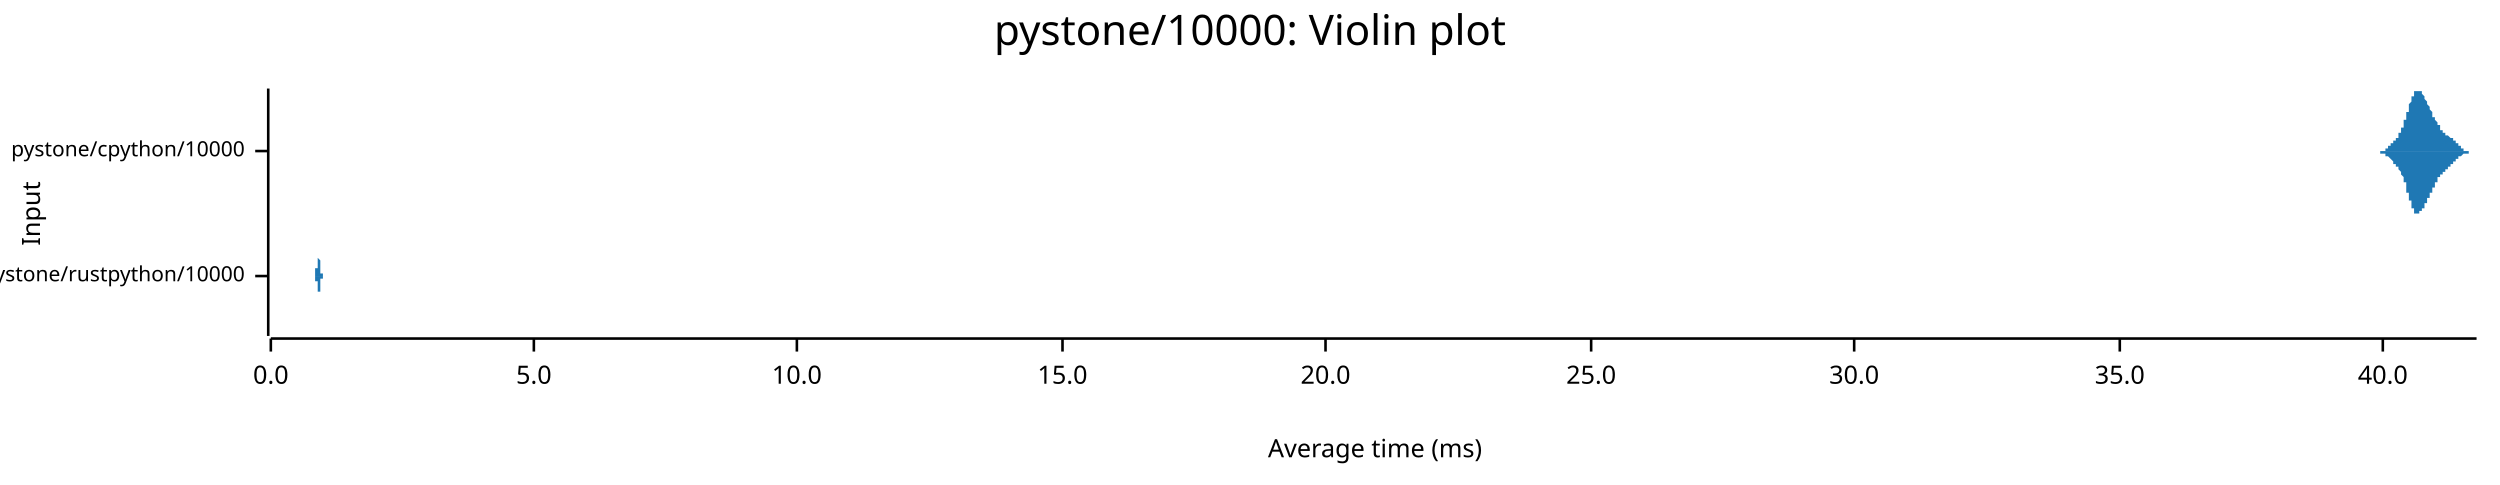
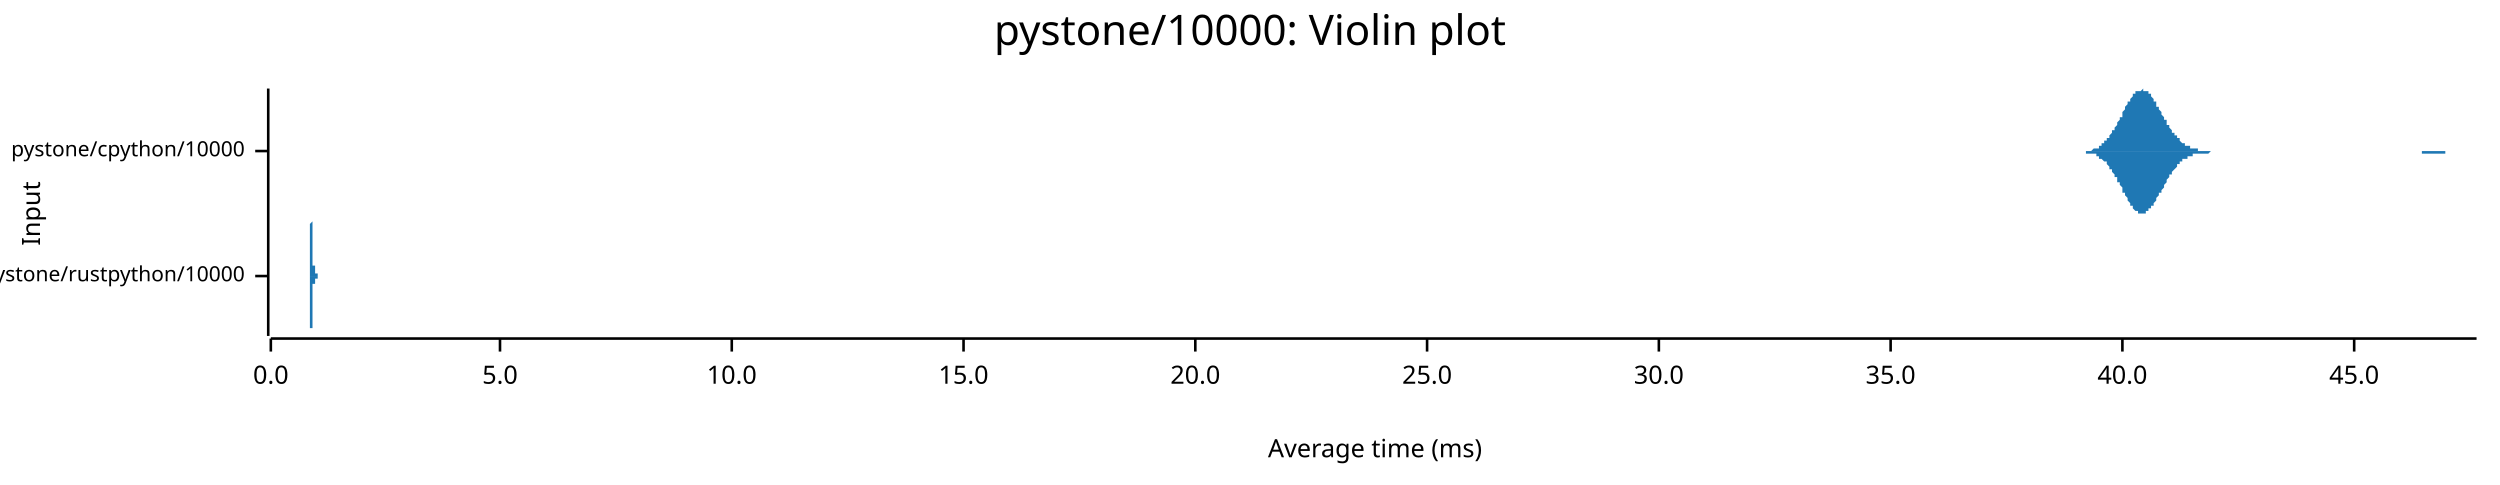
<svg xmlns="http://www.w3.org/2000/svg" width="960" height="186" viewBox="0 0 960 186">
  <text x="480" y="5" dy="0.76em" text-anchor="middle" font-family="sans-serif" font-size="16.129" opacity="1" fill="#000000">
pystone/10000: Violin plot
</text>
  <text x="8" y="82" dy="0.76em" text-anchor="middle" font-family="sans-serif" font-size="9.677" opacity="1" fill="#000000" transform="rotate(270, 8, 82)">
Input
</text>
  <text x="528" y="178" dy="-0.5ex" text-anchor="middle" font-family="sans-serif" font-size="9.677" opacity="1" fill="#000000">
Average time (ms)
</text>
  <polyline fill="none" opacity="1" stroke="#000000" stroke-width="1" points="103,34 103,129 " />
  <text x="94" y="106" dy="0.5ex" text-anchor="end" font-family="sans-serif" font-size="8.065" opacity="1" fill="#000000">
pystone/rustpython/10000
</text>
  <polyline fill="none" opacity="1" stroke="#000000" stroke-width="1" points="98,106 103,106 " />
  <text x="94" y="58" dy="0.5ex" text-anchor="end" font-family="sans-serif" font-size="8.065" opacity="1" fill="#000000">
pystone/cpython/10000
</text>
  <polyline fill="none" opacity="1" stroke="#000000" stroke-width="1" points="98,58 103,58 " />
  <polyline fill="none" opacity="1" stroke="#000000" stroke-width="1" points="104,130 951,130 " />
  <text x="104" y="140" dy="0.76em" text-anchor="middle" font-family="sans-serif" font-size="9.677" opacity="1" fill="#000000">
0.0
</text>
  <polyline fill="none" opacity="1" stroke="#000000" stroke-width="1" points="104,130 104,135 " />
-   <text x="205" y="140" dy="0.76em" text-anchor="middle" font-family="sans-serif" font-size="9.677" opacity="1" fill="#000000">
+   <text x="192" y="140" dy="0.76em" text-anchor="middle" font-family="sans-serif" font-size="9.677" opacity="1" fill="#000000">
5.0
</text>
-   <polyline fill="none" opacity="1" stroke="#000000" stroke-width="1" points="205,130 205,135 " />
-   <text x="306" y="140" dy="0.76em" text-anchor="middle" font-family="sans-serif" font-size="9.677" opacity="1" fill="#000000">
+   <polyline fill="none" opacity="1" stroke="#000000" stroke-width="1" points="192,130 192,135 " />
+   <text x="281" y="140" dy="0.76em" text-anchor="middle" font-family="sans-serif" font-size="9.677" opacity="1" fill="#000000">
10.0
</text>
-   <polyline fill="none" opacity="1" stroke="#000000" stroke-width="1" points="306,130 306,135 " />
-   <text x="408" y="140" dy="0.76em" text-anchor="middle" font-family="sans-serif" font-size="9.677" opacity="1" fill="#000000">
+   <polyline fill="none" opacity="1" stroke="#000000" stroke-width="1" points="281,130 281,135 " />
+   <text x="370" y="140" dy="0.76em" text-anchor="middle" font-family="sans-serif" font-size="9.677" opacity="1" fill="#000000">
15.0
</text>
-   <polyline fill="none" opacity="1" stroke="#000000" stroke-width="1" points="408,130 408,135 " />
-   <text x="509" y="140" dy="0.76em" text-anchor="middle" font-family="sans-serif" font-size="9.677" opacity="1" fill="#000000">
+   <polyline fill="none" opacity="1" stroke="#000000" stroke-width="1" points="370,130 370,135 " />
+   <text x="459" y="140" dy="0.76em" text-anchor="middle" font-family="sans-serif" font-size="9.677" opacity="1" fill="#000000">
20.0
</text>
-   <polyline fill="none" opacity="1" stroke="#000000" stroke-width="1" points="509,130 509,135 " />
-   <text x="611" y="140" dy="0.76em" text-anchor="middle" font-family="sans-serif" font-size="9.677" opacity="1" fill="#000000">
+   <polyline fill="none" opacity="1" stroke="#000000" stroke-width="1" points="459,130 459,135 " />
+   <text x="548" y="140" dy="0.76em" text-anchor="middle" font-family="sans-serif" font-size="9.677" opacity="1" fill="#000000">
25.0
</text>
-   <polyline fill="none" opacity="1" stroke="#000000" stroke-width="1" points="611,130 611,135 " />
-   <text x="712" y="140" dy="0.76em" text-anchor="middle" font-family="sans-serif" font-size="9.677" opacity="1" fill="#000000">
+   <polyline fill="none" opacity="1" stroke="#000000" stroke-width="1" points="548,130 548,135 " />
+   <text x="637" y="140" dy="0.76em" text-anchor="middle" font-family="sans-serif" font-size="9.677" opacity="1" fill="#000000">
30.0
</text>
-   <polyline fill="none" opacity="1" stroke="#000000" stroke-width="1" points="712,130 712,135 " />
-   <text x="814" y="140" dy="0.76em" text-anchor="middle" font-family="sans-serif" font-size="9.677" opacity="1" fill="#000000">
+   <polyline fill="none" opacity="1" stroke="#000000" stroke-width="1" points="637,130 637,135 " />
+   <text x="726" y="140" dy="0.76em" text-anchor="middle" font-family="sans-serif" font-size="9.677" opacity="1" fill="#000000">
35.0
</text>
-   <polyline fill="none" opacity="1" stroke="#000000" stroke-width="1" points="814,130 814,135 " />
-   <text x="915" y="140" dy="0.76em" text-anchor="middle" font-family="sans-serif" font-size="9.677" opacity="1" fill="#000000">
+   <polyline fill="none" opacity="1" stroke="#000000" stroke-width="1" points="726,130 726,135 " />
+   <text x="815" y="140" dy="0.76em" text-anchor="middle" font-family="sans-serif" font-size="9.677" opacity="1" fill="#000000">
40.0
</text>
-   <polyline fill="none" opacity="1" stroke="#000000" stroke-width="1" points="915,130 915,135 " />
-   <polygon opacity="1" fill="#1F78B4" points="121,106 121,106 121,106 121,106 121,106 121,106 121,106 121,106 121,106 121,106 121,105 121,105 121,105 121,105 121,105 121,105 121,105 121,105 121,105 121,105 121,105 121,105 121,105 121,104 121,104 121,104 121,104 121,104 121,103 122,103 122,103 122,103 122,102 122,102 122,102 122,101 122,101 122,101 122,100 122,100 122,99 122,99 122,98 122,98 122,97 122,96 122,96 122,95 122,95 122,94 122,93 122,93 122,92 122,91 122,91 122,90 122,90 122,89 122,88 122,88 122,87 122,86 122,86 122,85 122,85 122,84 122,84 122,84 122,83 122,83 122,83 122,82 122,82 122,82 122,82 122,82 122,82 122,82 122,82 122,82 122,82 122,83 122,83 122,83 122,84 122,84 122,84 122,85 122,85 122,86 122,86 122,87 122,87 122,88 122,88 122,89 122,90 122,90 122,91 122,91 122,92 122,93 122,93 122,94 122,94 122,95 122,95 122,96 122,97 122,97 122,98 122,98 122,98 122,99 122,99 123,100 123,100 123,100 123,101 123,101 123,101 123,101 123,102 123,102 123,102 123,102 123,102 123,103 123,103 123,103 123,103 123,103 123,103 123,103 123,103 123,103 123,103 123,103 123,103 123,103 123,103 123,103 123,103 123,103 123,103 123,103 123,103 123,103 123,103 123,103 123,103 123,103 123,103 123,103 123,103 123,103 123,103 123,103 123,103 123,103 123,103 123,103 123,103 123,103 123,103 123,103 123,103 123,103 123,103 123,103 123,103 123,103 123,103 123,103 123,103 123,104 123,104 123,104 123,104 123,104 123,104 123,104 123,104 123,104 123,104 123,104 123,104 123,104 123,104 123,104 123,104 123,104 123,104 123,104 123,104 123,104 123,104 123,104 123,104 123,104 123,105 124,105 124,105 124,105 124,105 124,105 124,105 124,105 124,105 124,105 124,105 124,105 124,105 124,105 124,105 124,105 124,105 124,105 124,105 124,105 124,105 124,105 124,105 124,105 124,105 124,105 124,105 124,105 124,105 124,105 124,105 124,105 124,105 124,105 124,105 124,105 124,105 124,105 124,105 124,105 124,105 124,105 124,105 124,105 124,105 124,105 124,105 124,105 124,105 124,106 124,106 124,106 124,106 124,106 124,106 124,106 124,106 124,106 124,106 124,106 124,106 124,106 124,106 124,106 124,106 124,106 124,106 124,106 124,106 124,106 124,106 124,106 124,106 124,106 124,106 124,106 124,106 124,106 124,106 124,106 124,106 124,106 124,106 124,106 124,106 124,106 124,106 125,106 125,106 125,106 125,106 125,106 125,106 125,106 125,106 125,106 125,106 125,106 125,106 125,106 125,106 125,106 125,106 125,106 125,106 125,106 125,106 125,106 125,106 125,106 125,106 125,106 125,106 125,106 125,106 125,106 125,106 125,106 125,106 125,106 125,106 125,106 125,106 125,106 125,106 125,106 125,106 125,106 125,106 125,106 125,106 125,106 125,106 125,106 125,106 125,106 125,106 125,106 125,106 125,106 125,106 125,106 125,106 125,106 125,106 125,106 125,106 125,106 125,106 125,106 125,106 125,106 125,106 125,106 125,106 125,106 125,106 125,106 125,106 125,106 125,106 125,106 125,106 125,106 125,106 125,106 125,106 125,106 125,106 125,106 125,106 125,106 125,106 125,106 126,106 126,106 126,106 126,106 126,106 126,106 126,106 126,106 126,106 126,106 126,106 126,106 126,106 126,106 126,106 126,106 126,106 126,106 126,106 126,106 126,106 126,106 126,106 126,106 126,106 126,106 126,106 126,106 126,106 126,106 126,106 126,106 126,106 126,106 126,106 126,106 126,106 126,106 126,106 126,106 126,106 126,106 126,106 126,106 126,106 126,106 126,106 126,106 126,106 126,106 126,106 126,105 126,105 126,105 126,105 126,105 126,105 126,105 126,105 126,105 126,105 126,105 126,105 126,105 126,105 126,105 126,105 126,105 126,105 126,105 126,105 126,105 126,105 126,105 126,105 126,105 126,105 126,106 126,106 126,106 126,106 126,106 126,106 126,106 126,106 126,106 127,106 127,106 127,106 127,106 127,106 127,106 127,106 127,106 127,106 127,106 127,106 127,106 127,106 127,106 127,106 127,106 127,106 127,106 127,106 127,106 127,106 127,106 127,106 127,106 127,106 127,106 127,106 127,106 127,106 127,106 127,106 127,106 127,106 127,106 127,106 127,106 127,106 127,106 127,106 127,106 127,106 121,106 " />
-   <polygon opacity="1" fill="#1F78B4" points="121,106 121,106 121,106 121,106 121,106 121,106 121,106 121,106 121,106 121,106 121,106 121,106 121,106 121,106 121,106 121,106 121,106 121,106 121,107 121,107 121,107 121,107 121,107 121,107 121,107 121,107 121,108 121,108 121,108 122,108 122,109 122,109 122,109 122,109 122,110 122,110 122,111 122,111 122,111 122,112 122,112 122,113 122,113 122,114 122,114 122,115 122,116 122,116 122,117 122,117 122,118 122,119 122,119 122,120 122,121 122,121 122,122 122,123 122,123 122,124 122,124 122,125 122,126 122,126 122,127 122,127 122,127 122,128 122,128 122,129 122,129 122,129 122,129 122,129 122,129 122,129 122,129 122,129 122,129 122,129 122,129 122,129 122,129 122,128 122,128 122,128 122,127 122,127 122,126 122,126 122,125 122,125 122,124 122,124 122,123 122,122 122,122 122,121 122,121 122,120 122,119 122,119 122,118 122,118 122,117 122,117 122,116 122,115 122,115 122,114 122,114 122,114 122,113 122,113 122,112 123,112 123,112 123,111 123,111 123,111 123,110 123,110 123,110 123,110 123,109 123,109 123,109 123,109 123,109 123,109 123,109 123,108 123,108 123,108 123,108 123,108 123,108 123,108 123,108 123,108 123,108 123,108 123,108 123,108 123,108 123,108 123,108 123,108 123,108 123,108 123,108 123,108 123,108 123,108 123,108 123,108 123,108 123,108 123,108 123,108 123,108 123,108 123,108 123,108 123,108 123,108 123,108 123,108 123,108 123,108 123,108 123,108 123,108 123,108 123,108 123,108 123,108 123,108 123,108 123,108 123,108 123,108 123,108 123,108 123,108 123,108 123,108 123,107 123,107 123,107 123,107 123,107 123,107 123,107 123,107 123,107 123,107 123,107 123,107 123,107 123,107 124,107 124,107 124,107 124,107 124,107 124,107 124,107 124,107 124,107 124,107 124,107 124,107 124,107 124,107 124,107 124,107 124,107 124,107 124,106 124,106 124,106 124,106 124,106 124,106 124,106 124,106 124,106 124,106 124,106 124,106 124,106 124,106 124,106 124,106 124,106 124,106 124,106 124,106 124,106 124,106 124,106 124,106 124,106 124,106 124,106 124,106 124,106 124,106 124,106 124,106 124,106 124,106 124,106 124,106 124,106 124,106 124,106 124,106 124,106 124,106 124,106 124,106 124,106 124,106 124,106 124,106 124,106 124,106 124,106 124,106 124,106 124,106 124,106 124,106 124,106 124,106 124,106 124,106 124,106 124,106 124,106 124,106 124,106 124,106 124,106 124,106 125,106 125,106 125,106 125,106 125,106 125,106 125,106 125,106 125,106 125,106 125,106 125,106 125,106 125,106 125,106 125,106 125,106 125,106 125,106 125,106 125,106 125,106 125,106 125,106 125,106 125,106 125,106 125,106 125,106 125,106 125,106 125,106 125,106 125,106 125,106 125,106 125,106 125,106 125,106 125,106 125,106 125,106 125,106 125,106 125,106 125,106 125,106 125,106 125,106 125,106 125,106 125,106 125,106 125,106 125,106 125,106 125,106 125,106 125,106 125,106 125,106 125,106 125,106 125,106 125,106 125,106 125,106 125,106 125,106 125,106 125,106 125,106 125,106 125,106 125,106 125,106 125,106 125,106 125,106 125,106 125,106 125,106 125,106 125,106 125,106 125,106 125,106 126,106 126,106 126,106 126,106 126,106 126,106 126,106 126,106 126,106 126,106 126,106 126,106 126,106 126,106 126,106 126,106 126,106 126,106 126,106 126,106 126,106 126,106 126,106 126,106 126,106 126,106 126,106 126,106 126,106 126,106 126,106 126,106 126,106 126,106 126,106 126,106 126,106 126,106 126,106 126,106 126,106 126,106 126,106 126,106 126,106 126,106 126,106 126,106 126,106 126,106 126,106 126,106 126,106 126,106 126,106 126,106 126,106 126,106 126,106 126,106 126,106 126,106 126,106 126,106 126,106 126,106 126,106 126,106 126,106 126,106 126,106 126,106 126,106 126,106 126,106 126,106 126,106 126,106 126,106 126,106 126,106 126,106 126,106 126,106 126,106 126,106 127,106 127,106 127,106 127,106 127,106 127,106 127,106 127,106 127,106 127,106 127,106 127,106 127,106 127,106 127,106 127,106 127,106 127,106 127,106 127,106 127,106 127,106 127,106 127,106 127,106 127,106 127,106 127,106 127,106 127,106 127,106 127,106 127,106 127,106 127,106 127,106 127,106 127,106 127,106 127,106 127,106 121,106 " />
-   <polygon opacity="1" fill="#1F78B4" points="911,58 911,58 911,58 912,58 912,58 912,58 912,58 912,58 912,58 912,58 912,58 912,58 912,58 912,58 912,58 912,58 913,58 913,58 913,58 913,58 913,58 913,58 913,58 913,58 913,58 913,58 913,58 913,58 913,58 914,58 914,58 914,58 914,58 914,58 914,58 914,58 914,58 914,58 914,58 914,58 914,58 914,58 915,58 915,58 915,58 915,58 915,58 915,58 915,58 915,58 915,58 915,58 915,58 915,58 916,58 916,57 916,57 916,57 916,57 916,57 916,57 916,57 916,57 916,57 916,57 916,57 916,57 917,57 917,57 917,57 917,57 917,57 917,57 917,56 917,56 917,56 917,56 917,56 917,56 917,56 918,56 918,56 918,56 918,56 918,56 918,56 918,55 918,55 918,55 918,55 918,55 918,55 919,55 919,55 919,55 919,55 919,55 919,54 919,54 919,54 919,54 919,54 919,54 919,54 919,54 920,54 920,54 920,54 920,53 920,53 920,53 920,53 920,53 920,53 920,53 920,53 920,53 920,53 921,53 921,52 921,52 921,52 921,52 921,52 921,52 921,52 921,52 921,51 921,51 921,51 921,51 922,51 922,51 922,51 922,51 922,50 922,50 922,50 922,50 922,50 922,50 922,49 922,49 923,49 923,49 923,49 923,48 923,48 923,48 923,48 923,48 923,47 923,47 923,47 923,47 923,46 924,46 924,46 924,46 924,45 924,45 924,45 924,45 924,44 924,44 924,44 924,43 924,43 924,43 925,43 925,42 925,42 925,42 925,42 925,41 925,41 925,41 925,40 925,40 925,40 925,40 926,39 926,39 926,39 926,39 926,38 926,38 926,38 926,38 926,38 926,37 926,37 926,37 926,37 927,37 927,36 927,36 927,36 927,36 927,36 927,36 927,36 927,35 927,35 927,35 927,35 927,35 928,35 928,35 928,35 928,35 928,35 928,35 928,35 928,35 928,35 928,35 928,34 928,34 928,35 929,35 929,35 929,35 929,35 929,35 929,35 929,35 929,35 929,35 929,35 929,35 929,35 930,35 930,35 930,35 930,35 930,36 930,36 930,36 930,36 930,36 930,36 930,36 930,36 930,36 931,37 931,37 931,37 931,37 931,37 931,37 931,37 931,38 931,38 931,38 931,38 931,38 931,38 932,39 932,39 932,39 932,39 932,39 932,39 932,39 932,40 932,40 932,40 932,40 932,40 932,40 933,41 933,41 933,41 933,41 933,41 933,41 933,42 933,42 933,42 933,42 933,42 933,42 934,43 934,43 934,43 934,43 934,43 934,43 934,44 934,44 934,44 934,44 934,44 934,44 934,45 935,45 935,45 935,45 935,45 935,45 935,45 935,46 935,46 935,46 935,46 935,46 935,46 935,46 936,47 936,47 936,47 936,47 936,47 936,47 936,47 936,48 936,48 936,48 936,48 936,48 937,48 937,48 937,48 937,49 937,49 937,49 937,49 937,49 937,49 937,49 937,49 937,50 937,50 938,50 938,50 938,50 938,50 938,50 938,50 938,50 938,50 938,51 938,51 938,51 938,51 938,51 939,51 939,51 939,51 939,51 939,51 939,51 939,51 939,52 939,52 939,52 939,52 939,52 939,52 940,52 940,52 940,52 940,52 940,52 940,52 940,52 940,52 940,52 940,52 940,52 940,52 941,53 941,53 941,53 941,53 941,53 941,53 941,53 941,53 941,53 941,53 941,53 941,53 941,53 942,53 942,53 942,53 942,54 942,54 942,54 942,54 942,54 942,54 942,54 942,54 942,54 942,54 943,54 943,54 943,54 943,54 943,55 943,55 943,55 943,55 943,55 943,55 943,55 943,55 944,55 944,55 944,55 944,55 944,55 944,56 944,56 944,56 944,56 944,56 944,56 944,56 944,56 945,56 945,56 945,56 945,56 945,56 945,57 945,57 945,57 945,57 945,57 945,57 945,57 945,57 946,57 946,57 946,57 946,57 946,57 946,57 946,57 946,57 946,57 946,57 946,58 946,58 946,58 947,58 947,58 947,58 947,58 947,58 947,58 947,58 947,58 947,58 947,58 947,58 947,58 948,58 948,58 948,58 948,58 948,58 948,58 948,58 948,58 948,58 948,58 948,58 948,58 948,58 949,58 949,58 949,58 949,58 949,58 949,58 949,58 949,58 949,58 949,58 949,58 949,58 949,58 950,58 950,58 950,58 950,58 950,58 950,58 950,58 950,58 950,58 950,58 950,58 950,58 951,58 951,58 911,58 " />
-   <polygon opacity="1" fill="#1F78B4" points="911,58 911,58 911,58 912,58 912,58 912,58 912,58 912,58 912,58 912,58 912,58 912,58 912,58 912,58 912,58 912,58 913,58 913,58 913,58 913,58 913,58 913,58 913,58 913,58 913,58 913,58 913,58 913,58 913,58 914,58 914,58 914,58 914,58 914,58 914,58 914,58 914,58 914,59 914,59 914,59 914,59 914,59 915,59 915,59 915,59 915,59 915,59 915,59 915,59 915,59 915,59 915,59 915,59 915,59 916,59 916,59 916,59 916,59 916,59 916,59 916,59 916,59 916,59 916,59 916,59 916,60 916,60 917,60 917,60 917,60 917,60 917,60 917,60 917,60 917,60 917,60 917,60 917,60 917,60 917,60 918,61 918,61 918,61 918,61 918,61 918,61 918,61 918,61 918,61 918,61 918,61 918,61 919,62 919,62 919,62 919,62 919,62 919,62 919,62 919,62 919,62 919,62 919,62 919,63 919,63 920,63 920,63 920,63 920,63 920,63 920,63 920,63 920,63 920,63 920,64 920,64 920,64 920,64 921,64 921,64 921,64 921,64 921,64 921,65 921,65 921,65 921,65 921,65 921,65 921,65 921,65 922,66 922,66 922,66 922,66 922,66 922,66 922,66 922,67 922,67 922,67 922,67 922,67 923,68 923,68 923,68 923,68 923,68 923,69 923,69 923,69 923,69 923,69 923,70 923,70 923,70 924,70 924,71 924,71 924,71 924,71 924,72 924,72 924,72 924,73 924,73 924,73 924,73 924,74 925,74 925,74 925,74 925,75 925,75 925,75 925,76 925,76 925,76 925,76 925,77 925,77 926,77 926,77 926,78 926,78 926,78 926,78 926,79 926,79 926,79 926,79 926,79 926,80 926,80 927,80 927,80 927,80 927,80 927,81 927,81 927,81 927,81 927,81 927,81 927,81 927,81 927,82 928,82 928,82 928,82 928,82 928,82 928,82 928,82 928,82 928,82 928,82 928,82 928,82 928,82 929,82 929,82 929,82 929,82 929,82 929,82 929,82 929,82 929,82 929,82 929,82 929,81 930,81 930,81 930,81 930,81 930,81 930,81 930,81 930,81 930,81 930,80 930,80 930,80 930,80 931,80 931,80 931,80 931,79 931,79 931,79 931,79 931,79 931,79 931,79 931,78 931,78 931,78 932,78 932,78 932,78 932,78 932,77 932,77 932,77 932,77 932,77 932,77 932,76 932,76 932,76 933,76 933,76 933,76 933,75 933,75 933,75 933,75 933,75 933,75 933,74 933,74 933,74 934,74 934,74 934,74 934,73 934,73 934,73 934,73 934,73 934,73 934,72 934,72 934,72 934,72 935,72 935,72 935,72 935,71 935,71 935,71 935,71 935,71 935,71 935,70 935,70 935,70 935,70 936,70 936,70 936,70 936,69 936,69 936,69 936,69 936,69 936,69 936,69 936,69 936,68 937,68 937,68 937,68 937,68 937,68 937,68 937,68 937,67 937,67 937,67 937,67 937,67 937,67 938,67 938,67 938,67 938,66 938,66 938,66 938,66 938,66 938,66 938,66 938,66 938,66 938,66 939,66 939,65 939,65 939,65 939,65 939,65 939,65 939,65 939,65 939,65 939,65 939,65 939,65 940,65 940,65 940,64 940,64 940,64 940,64 940,64 940,64 940,64 940,64 940,64 940,64 941,64 941,64 941,64 941,64 941,64 941,64 941,64 941,64 941,63 941,63 941,63 941,63 941,63 942,63 942,63 942,63 942,63 942,63 942,63 942,63 942,63 942,63 942,63 942,63 942,62 942,62 943,62 943,62 943,62 943,62 943,62 943,62 943,62 943,62 943,62 943,62 943,61 943,61 944,61 944,61 944,61 944,61 944,61 944,61 944,61 944,61 944,61 944,61 944,61 944,60 944,60 945,60 945,60 945,60 945,60 945,60 945,60 945,60 945,60 945,60 945,60 945,60 945,60 945,60 946,59 946,59 946,59 946,59 946,59 946,59 946,59 946,59 946,59 946,59 946,59 946,59 946,59 947,59 947,59 947,59 947,59 947,59 947,59 947,59 947,59 947,59 947,59 947,59 947,59 948,59 948,59 948,59 948,58 948,58 948,58 948,58 948,58 948,58 948,58 948,58 948,58 948,58 949,58 949,58 949,58 949,58 949,58 949,58 949,58 949,58 949,58 949,58 949,58 949,58 949,58 950,58 950,58 950,58 950,58 950,58 950,58 950,58 950,58 950,58 950,58 950,58 950,58 951,58 951,58 911,58 " />
+   <polyline fill="none" opacity="1" stroke="#000000" stroke-width="1" points="815,130 815,135 " />
+   <text x="904" y="140" dy="0.76em" text-anchor="middle" font-family="sans-serif" font-size="9.677" opacity="1" fill="#000000">
+ 45.0
+ </text>
+   <polyline fill="none" opacity="1" stroke="#000000" stroke-width="1" points="904,130 904,135 " />
+   <polygon opacity="1" fill="#1F78B4" points="119,106 119,106 119,106 119,106 119,106 119,106 119,106 119,106 119,106 119,106 119,106 119,105 119,105 119,105 119,105 119,105 119,105 119,105 119,105 119,105 119,105 119,105 119,105 119,105 119,105 119,104 119,104 119,104 119,104 119,104 119,103 119,103 119,103 119,103 119,102 119,102 119,102 119,102 119,101 119,101 119,100 119,100 119,100 119,99 119,99 119,98 119,98 119,97 119,97 119,96 119,95 119,95 119,94 119,94 119,93 119,92 119,92 119,91 119,90 119,90 119,89 119,89 119,88 119,87 119,87 119,86 119,86 120,85 120,85 120,84 120,84 120,84 120,83 120,83 120,83 120,83 120,82 120,82 120,82 120,82 120,82 120,82 120,82 120,82 120,82 120,83 120,83 120,83 120,83 120,84 120,84 120,84 120,85 120,85 120,86 120,86 120,87 120,87 120,88 120,88 120,89 120,89 120,90 120,90 120,91 120,91 120,92 120,92 120,93 120,93 120,94 120,94 120,95 120,95 120,96 120,96 120,97 120,97 120,97 120,98 120,98 120,98 120,99 120,99 120,99 120,99 120,100 120,100 120,100 120,100 120,101 120,101 120,101 120,101 120,101 120,101 120,101 120,102 120,102 120,102 120,102 120,102 120,102 120,102 120,102 120,102 120,102 121,102 121,103 121,103 121,103 121,103 121,103 121,103 121,103 121,103 121,103 121,103 121,103 121,103 121,103 121,103 121,103 121,103 121,104 121,104 121,104 121,104 121,104 121,104 121,104 121,104 121,104 121,104 121,104 121,104 121,104 121,104 121,104 121,104 121,104 121,104 121,104 121,105 121,105 121,105 121,105 121,105 121,105 121,105 121,105 121,105 121,105 121,105 121,105 121,105 121,105 121,105 121,105 121,105 121,105 121,105 121,105 121,105 121,105 121,105 121,105 121,105 121,105 121,105 121,105 121,105 121,105 121,105 121,105 121,105 121,105 121,105 121,105 121,105 121,105 121,105 121,105 121,105 121,105 121,105 121,105 122,105 122,105 122,105 122,105 122,105 122,105 122,105 122,105 122,105 122,105 122,105 122,105 122,105 122,105 122,105 122,105 122,105 122,105 122,105 122,105 122,105 122,105 122,105 122,105 122,105 122,105 122,105 122,105 122,105 122,105 122,105 122,105 122,105 122,105 122,105 122,105 122,105 122,105 122,105 122,105 122,105 122,105 122,105 122,105 122,105 122,105 122,105 122,105 122,105 122,105 122,105 122,105 122,105 122,105 122,105 122,105 122,106 122,106 122,106 122,106 122,106 122,106 122,106 122,106 122,106 122,106 122,106 122,106 122,106 122,106 122,106 122,106 122,106 122,106 122,106 122,106 122,106 122,106 122,106 122,106 123,106 123,106 123,106 123,106 123,106 123,106 123,106 123,106 123,106 123,106 123,106 123,106 123,106 123,106 123,106 123,106 123,106 123,106 123,106 123,106 123,106 123,106 123,106 123,106 123,106 123,106 123,106 123,106 123,106 123,106 123,106 123,106 123,106 123,106 123,106 123,106 123,106 123,106 123,106 123,106 123,106 123,106 123,106 123,106 123,106 123,106 123,106 123,106 123,106 123,106 123,106 123,106 123,106 123,106 123,106 123,106 123,106 123,106 123,106 123,106 123,106 123,106 123,106 123,106 123,106 123,106 123,106 123,106 123,106 123,106 123,106 123,106 123,106 123,106 123,106 123,106 123,106 123,106 123,106 123,106 124,106 124,106 124,106 124,106 124,106 124,106 124,106 124,106 124,106 124,106 124,106 124,106 124,106 124,106 124,106 124,106 124,106 124,106 124,106 124,106 124,106 124,106 124,106 124,106 124,106 124,106 124,106 124,106 124,106 124,106 124,106 124,106 124,106 124,106 124,105 124,105 124,105 124,105 124,105 124,105 124,105 124,105 124,105 124,105 124,105 124,105 124,105 124,105 124,105 124,105 124,105 124,105 124,105 124,105 124,105 124,105 124,105 124,105 124,105 124,105 124,105 124,105 124,105 124,106 124,106 124,106 124,106 124,106 124,106 124,106 124,106 124,106 124,106 124,106 124,106 124,106 124,106 124,106 124,106 125,106 125,106 125,106 125,106 125,106 125,106 125,106 125,106 125,106 125,106 125,106 125,106 125,106 125,106 125,106 125,106 125,106 125,106 125,106 125,106 125,106 125,106 125,106 125,106 125,106 125,106 125,106 125,106 125,106 125,106 125,106 125,106 125,106 125,106 125,106 119,106 " />
+   <polygon opacity="1" fill="#1F78B4" points="119,106 119,106 119,106 119,106 119,106 119,106 119,106 119,106 119,106 119,106 119,106 119,106 119,106 119,106 119,106 119,106 119,106 119,106 119,106 119,106 119,107 119,107 119,107 119,107 119,107 119,107 119,107 119,107 119,108 119,108 119,108 119,108 119,108 119,109 119,109 119,109 119,110 119,110 119,110 119,111 119,111 119,112 119,112 119,112 119,113 119,113 119,114 119,114 119,115 119,116 119,116 119,117 119,117 119,118 119,119 119,119 119,120 119,120 119,121 119,122 119,122 119,123 119,123 119,124 119,125 119,125 119,126 120,126 120,127 120,127 120,127 120,128 120,128 120,128 120,129 120,129 120,129 120,129 120,129 120,129 120,129 120,129 120,129 120,129 120,129 120,129 120,129 120,128 120,128 120,128 120,128 120,127 120,127 120,126 120,126 120,125 120,125 120,124 120,124 120,123 120,123 120,122 120,122 120,121 120,121 120,120 120,120 120,119 120,119 120,118 120,118 120,117 120,117 120,116 120,116 120,115 120,115 120,115 120,114 120,114 120,113 120,113 120,113 120,113 120,112 120,112 120,112 120,112 120,111 120,111 120,111 120,111 120,111 120,111 120,110 120,110 120,110 120,110 120,110 120,110 120,110 120,110 120,109 120,109 120,109 120,109 120,109 121,109 121,109 121,109 121,109 121,109 121,109 121,109 121,109 121,109 121,108 121,108 121,108 121,108 121,108 121,108 121,108 121,108 121,108 121,108 121,108 121,108 121,108 121,108 121,108 121,108 121,108 121,107 121,107 121,107 121,107 121,107 121,107 121,107 121,107 121,107 121,107 121,107 121,107 121,107 121,107 121,107 121,107 121,107 121,107 121,107 121,107 121,107 121,107 121,107 121,107 121,107 121,107 121,107 121,107 121,107 121,107 121,107 121,107 121,107 121,107 121,107 121,107 121,107 121,107 121,107 121,107 121,107 121,107 121,107 121,107 121,107 121,107 121,107 121,107 121,107 121,107 121,107 121,107 121,107 121,107 122,107 122,107 122,107 122,107 122,107 122,107 122,107 122,107 122,107 122,107 122,107 122,107 122,107 122,107 122,107 122,107 122,107 122,107 122,107 122,107 122,107 122,107 122,107 122,107 122,107 122,107 122,107 122,107 122,107 122,106 122,106 122,106 122,106 122,106 122,106 122,106 122,106 122,106 122,106 122,106 122,106 122,106 122,106 122,106 122,106 122,106 122,106 122,106 122,106 122,106 122,106 122,106 122,106 122,106 122,106 122,106 122,106 122,106 122,106 122,106 122,106 122,106 122,106 122,106 122,106 122,106 122,106 122,106 122,106 122,106 122,106 122,106 122,106 122,106 122,106 122,106 122,106 122,106 122,106 122,106 123,106 123,106 123,106 123,106 123,106 123,106 123,106 123,106 123,106 123,106 123,106 123,106 123,106 123,106 123,106 123,106 123,106 123,106 123,106 123,106 123,106 123,106 123,106 123,106 123,106 123,106 123,106 123,106 123,106 123,106 123,106 123,106 123,106 123,106 123,106 123,106 123,106 123,106 123,106 123,106 123,106 123,106 123,106 123,106 123,106 123,106 123,106 123,106 123,106 123,106 123,106 123,106 123,106 123,106 123,106 123,106 123,106 123,106 123,106 123,106 123,106 123,106 123,106 123,106 123,106 123,106 123,106 123,106 123,106 123,106 123,106 123,106 123,106 123,106 123,106 123,106 123,106 123,106 123,106 123,106 124,106 124,106 124,106 124,106 124,106 124,106 124,106 124,106 124,106 124,106 124,106 124,106 124,106 124,106 124,106 124,106 124,106 124,106 124,106 124,106 124,106 124,106 124,106 124,106 124,106 124,106 124,106 124,106 124,106 124,106 124,106 124,106 124,106 124,106 124,106 124,106 124,106 124,106 124,106 124,106 124,106 124,106 124,106 124,106 124,106 124,106 124,106 124,106 124,106 124,106 124,106 124,106 124,106 124,106 124,106 124,106 124,106 124,106 124,106 124,106 124,106 124,106 124,106 124,106 124,106 124,106 124,106 124,106 124,106 124,106 124,106 124,106 124,106 124,106 124,106 124,106 124,106 124,106 124,106 125,106 125,106 125,106 125,106 125,106 125,106 125,106 125,106 125,106 125,106 125,106 125,106 125,106 125,106 125,106 125,106 125,106 125,106 125,106 125,106 125,106 125,106 125,106 125,106 125,106 125,106 125,106 125,106 125,106 125,106 125,106 125,106 125,106 125,106 125,106 119,106 " />
+   <polygon opacity="1" fill="#1F78B4" points="796,58 796,58 797,58 797,58 797,58 797,58 798,58 798,58 798,58 799,58 799,58 799,58 800,58 800,58 800,58 801,58 801,58 801,58 801,58 802,58 802,58 802,58 803,58 803,58 803,58 804,57 804,57 804,57 805,57 805,57 805,57 806,57 806,56 806,56 806,56 807,56 807,56 807,55 808,55 808,55 808,54 809,54 809,54 809,53 810,53 810,52 810,52 810,52 811,51 811,51 811,50 812,50 812,49 812,49 813,48 813,47 813,47 814,46 814,46 814,45 815,45 815,44 815,43 815,43 816,42 816,42 816,41 817,40 817,40 817,39 818,39 818,38 818,38 819,37 819,37 819,37 819,36 820,36 820,36 820,35 821,35 821,35 821,35 822,35 822,35 822,35 823,34 823,35 823,35 823,35 824,35 824,35 824,35 825,35 825,36 825,36 826,36 826,37 826,37 827,38 827,38 827,39 828,39 828,40 828,40 828,41 829,41 829,42 829,42 830,43 830,43 830,44 831,45 831,45 831,46 832,46 832,47 832,47 832,48 833,48 833,49 833,49 834,50 834,50 834,51 835,51 835,52 835,52 836,52 836,53 836,53 837,53 837,54 837,54 837,54 838,55 838,55 838,55 839,55 839,56 839,56 840,56 840,56 840,56 841,56 841,57 841,57 841,57 842,57 842,57 842,57 843,57 843,57 843,57 844,57 844,57 844,58 845,58 845,58 845,58 845,58 846,58 846,58 846,58 847,58 847,58 847,58 848,58 848,58 848,58 849,58 849,58 849,58 850,58 850,58 850,58 850,58 851,58 851,58 851,58 852,58 852,58 852,58 853,58 853,58 853,58 854,58 854,58 854,58 854,58 855,58 855,58 855,58 856,58 856,58 856,58 857,58 857,58 857,58 858,58 858,58 858,58 858,58 859,58 859,58 859,58 860,58 860,58 860,58 861,58 861,58 861,58 862,58 862,58 862,58 863,58 863,58 863,58 863,58 864,58 864,58 864,58 865,58 865,58 865,58 866,58 866,58 866,58 867,58 867,58 867,58 867,58 868,58 868,58 868,58 869,58 869,58 869,58 870,58 870,58 870,58 871,58 871,58 871,58 872,58 872,58 872,58 872,58 873,58 873,58 873,58 874,58 874,58 874,58 875,58 875,58 875,58 876,58 876,58 876,58 876,58 877,58 877,58 877,58 878,58 878,58 878,58 879,58 879,58 879,58 880,58 880,58 880,58 880,58 881,58 881,58 881,58 882,58 882,58 882,58 883,58 883,58 883,58 884,58 884,58 884,58 885,58 885,58 885,58 885,58 886,58 886,58 886,58 887,58 887,58 887,58 888,58 888,58 888,58 889,58 889,58 889,58 889,58 890,58 890,58 890,58 891,58 891,58 891,58 892,58 892,58 892,58 893,58 893,58 893,58 894,58 894,58 894,58 894,58 895,58 895,58 895,58 896,58 896,58 896,58 897,58 897,58 897,58 898,58 898,58 898,58 898,58 899,58 899,58 899,58 900,58 900,58 900,58 901,58 901,58 901,58 902,58 902,58 902,58 902,58 903,58 903,58 903,58 904,58 904,58 904,58 905,58 905,58 905,58 906,58 906,58 906,58 907,58 907,58 907,58 907,58 908,58 908,58 908,58 909,58 909,58 909,58 910,58 910,58 910,58 911,58 911,58 911,58 911,58 912,58 912,58 912,58 913,58 913,58 913,58 914,58 914,58 914,58 915,58 915,58 915,58 915,58 916,58 916,58 916,58 917,58 917,58 917,58 918,58 918,58 918,58 919,58 919,58 919,58 920,58 920,58 920,58 920,58 921,58 921,58 921,58 922,58 922,58 922,58 923,58 923,58 923,58 924,58 924,58 924,58 924,58 925,58 925,58 925,58 926,58 926,58 926,58 927,58 927,58 927,58 928,58 928,58 928,58 929,58 929,58 929,58 929,58 930,58 930,58 930,58 931,58 931,58 931,58 932,58 932,58 932,58 933,58 933,58 933,58 933,58 934,58 934,58 934,58 935,58 935,58 935,58 936,58 936,58 936,58 937,58 937,58 937,58 937,58 938,58 938,58 938,58 939,58 939,58 939,58 940,58 940,58 940,58 941,58 941,58 941,58 942,58 942,58 942,58 942,58 943,58 943,58 943,58 944,58 944,58 944,58 945,58 945,58 945,58 946,58 946,58 946,58 946,58 947,58 947,58 947,58 948,58 948,58 948,58 949,58 949,58 949,58 950,58 950,58 950,58 951,58 951,58 796,58 " />
+   <polygon opacity="1" fill="#1F78B4" points="796,58 796,58 797,58 797,58 797,58 797,58 798,58 798,58 798,58 799,58 799,58 799,58 800,58 800,58 800,58 801,58 801,58 801,59 801,59 802,59 802,59 802,59 803,59 803,59 803,59 804,59 804,59 804,59 805,59 805,60 805,60 806,60 806,60 806,60 806,61 807,61 807,61 807,61 808,62 808,62 808,62 809,62 809,63 809,63 810,64 810,64 810,64 810,65 811,65 811,66 811,66 812,67 812,67 812,68 813,68 813,69 813,70 814,70 814,71 814,71 815,72 815,73 815,73 815,74 816,74 816,75 816,75 817,76 817,77 817,77 818,78 818,78 818,79 819,79 819,79 819,80 819,80 820,81 820,81 820,81 821,81 821,82 821,82 822,82 822,82 822,82 823,82 823,82 823,82 823,82 824,82 824,81 824,81 825,81 825,81 825,80 826,80 826,80 826,79 827,79 827,78 827,78 828,77 828,77 828,76 828,76 829,75 829,75 829,74 830,74 830,73 830,73 831,72 831,71 831,71 832,70 832,70 832,69 832,69 833,68 833,68 833,67 834,67 834,66 834,66 835,65 835,65 835,65 836,64 836,64 836,63 837,63 837,63 837,62 837,62 838,62 838,62 838,61 839,61 839,61 839,61 840,61 840,60 840,60 841,60 841,60 841,60 841,60 842,60 842,59 842,59 843,59 843,59 843,59 844,59 844,59 844,59 845,59 845,59 845,59 845,59 846,59 846,59 846,59 847,59 847,59 847,59 848,59 848,59 848,59 849,58 849,58 849,58 850,58 850,58 850,58 850,58 851,58 851,58 851,58 852,58 852,58 852,58 853,58 853,58 853,58 854,58 854,58 854,58 854,58 855,58 855,58 855,58 856,58 856,58 856,58 857,58 857,58 857,58 858,58 858,58 858,58 858,58 859,58 859,58 859,58 860,58 860,58 860,58 861,58 861,58 861,58 862,58 862,58 862,58 863,58 863,58 863,58 863,58 864,58 864,58 864,58 865,58 865,58 865,58 866,58 866,58 866,58 867,58 867,58 867,58 867,58 868,58 868,58 868,58 869,58 869,58 869,58 870,58 870,58 870,58 871,58 871,58 871,58 872,58 872,58 872,58 872,58 873,58 873,58 873,58 874,58 874,58 874,58 875,58 875,58 875,58 876,58 876,58 876,58 876,58 877,58 877,58 877,58 878,58 878,58 878,58 879,58 879,58 879,58 880,58 880,58 880,58 880,58 881,58 881,58 881,58 882,58 882,58 882,58 883,58 883,58 883,58 884,58 884,58 884,58 885,58 885,58 885,58 885,58 886,58 886,58 886,58 887,58 887,58 887,58 888,58 888,58 888,58 889,58 889,58 889,58 889,58 890,58 890,58 890,58 891,58 891,58 891,58 892,58 892,58 892,58 893,58 893,58 893,58 894,58 894,58 894,58 894,58 895,58 895,58 895,58 896,58 896,58 896,58 897,58 897,58 897,58 898,58 898,58 898,58 898,58 899,58 899,58 899,58 900,58 900,58 900,58 901,58 901,58 901,58 902,58 902,58 902,58 902,58 903,58 903,58 903,58 904,58 904,58 904,58 905,58 905,58 905,58 906,58 906,58 906,58 907,58 907,58 907,58 907,58 908,58 908,58 908,58 909,58 909,58 909,58 910,58 910,58 910,58 911,58 911,58 911,58 911,58 912,58 912,58 912,58 913,58 913,58 913,58 914,58 914,58 914,58 915,58 915,58 915,58 915,58 916,58 916,58 916,58 917,58 917,58 917,58 918,58 918,58 918,58 919,58 919,58 919,58 920,58 920,58 920,58 920,58 921,58 921,58 921,58 922,58 922,58 922,58 923,58 923,58 923,58 924,58 924,58 924,58 924,58 925,58 925,58 925,58 926,58 926,58 926,58 927,58 927,58 927,58 928,58 928,58 928,58 929,58 929,58 929,58 929,58 930,58 930,58 930,59 931,59 931,59 931,59 932,59 932,59 932,59 933,59 933,59 933,59 933,59 934,59 934,59 934,59 935,59 935,59 935,59 936,59 936,59 936,59 937,59 937,59 937,59 937,59 938,59 938,59 938,59 939,59 939,58 939,58 940,58 940,58 940,58 941,58 941,58 941,58 942,58 942,58 942,58 942,58 943,58 943,58 943,58 944,58 944,58 944,58 945,58 945,58 945,58 946,58 946,58 946,58 946,58 947,58 947,58 947,58 948,58 948,58 948,58 949,58 949,58 949,58 950,58 950,58 950,58 951,58 951,58 796,58 " />
</svg>
